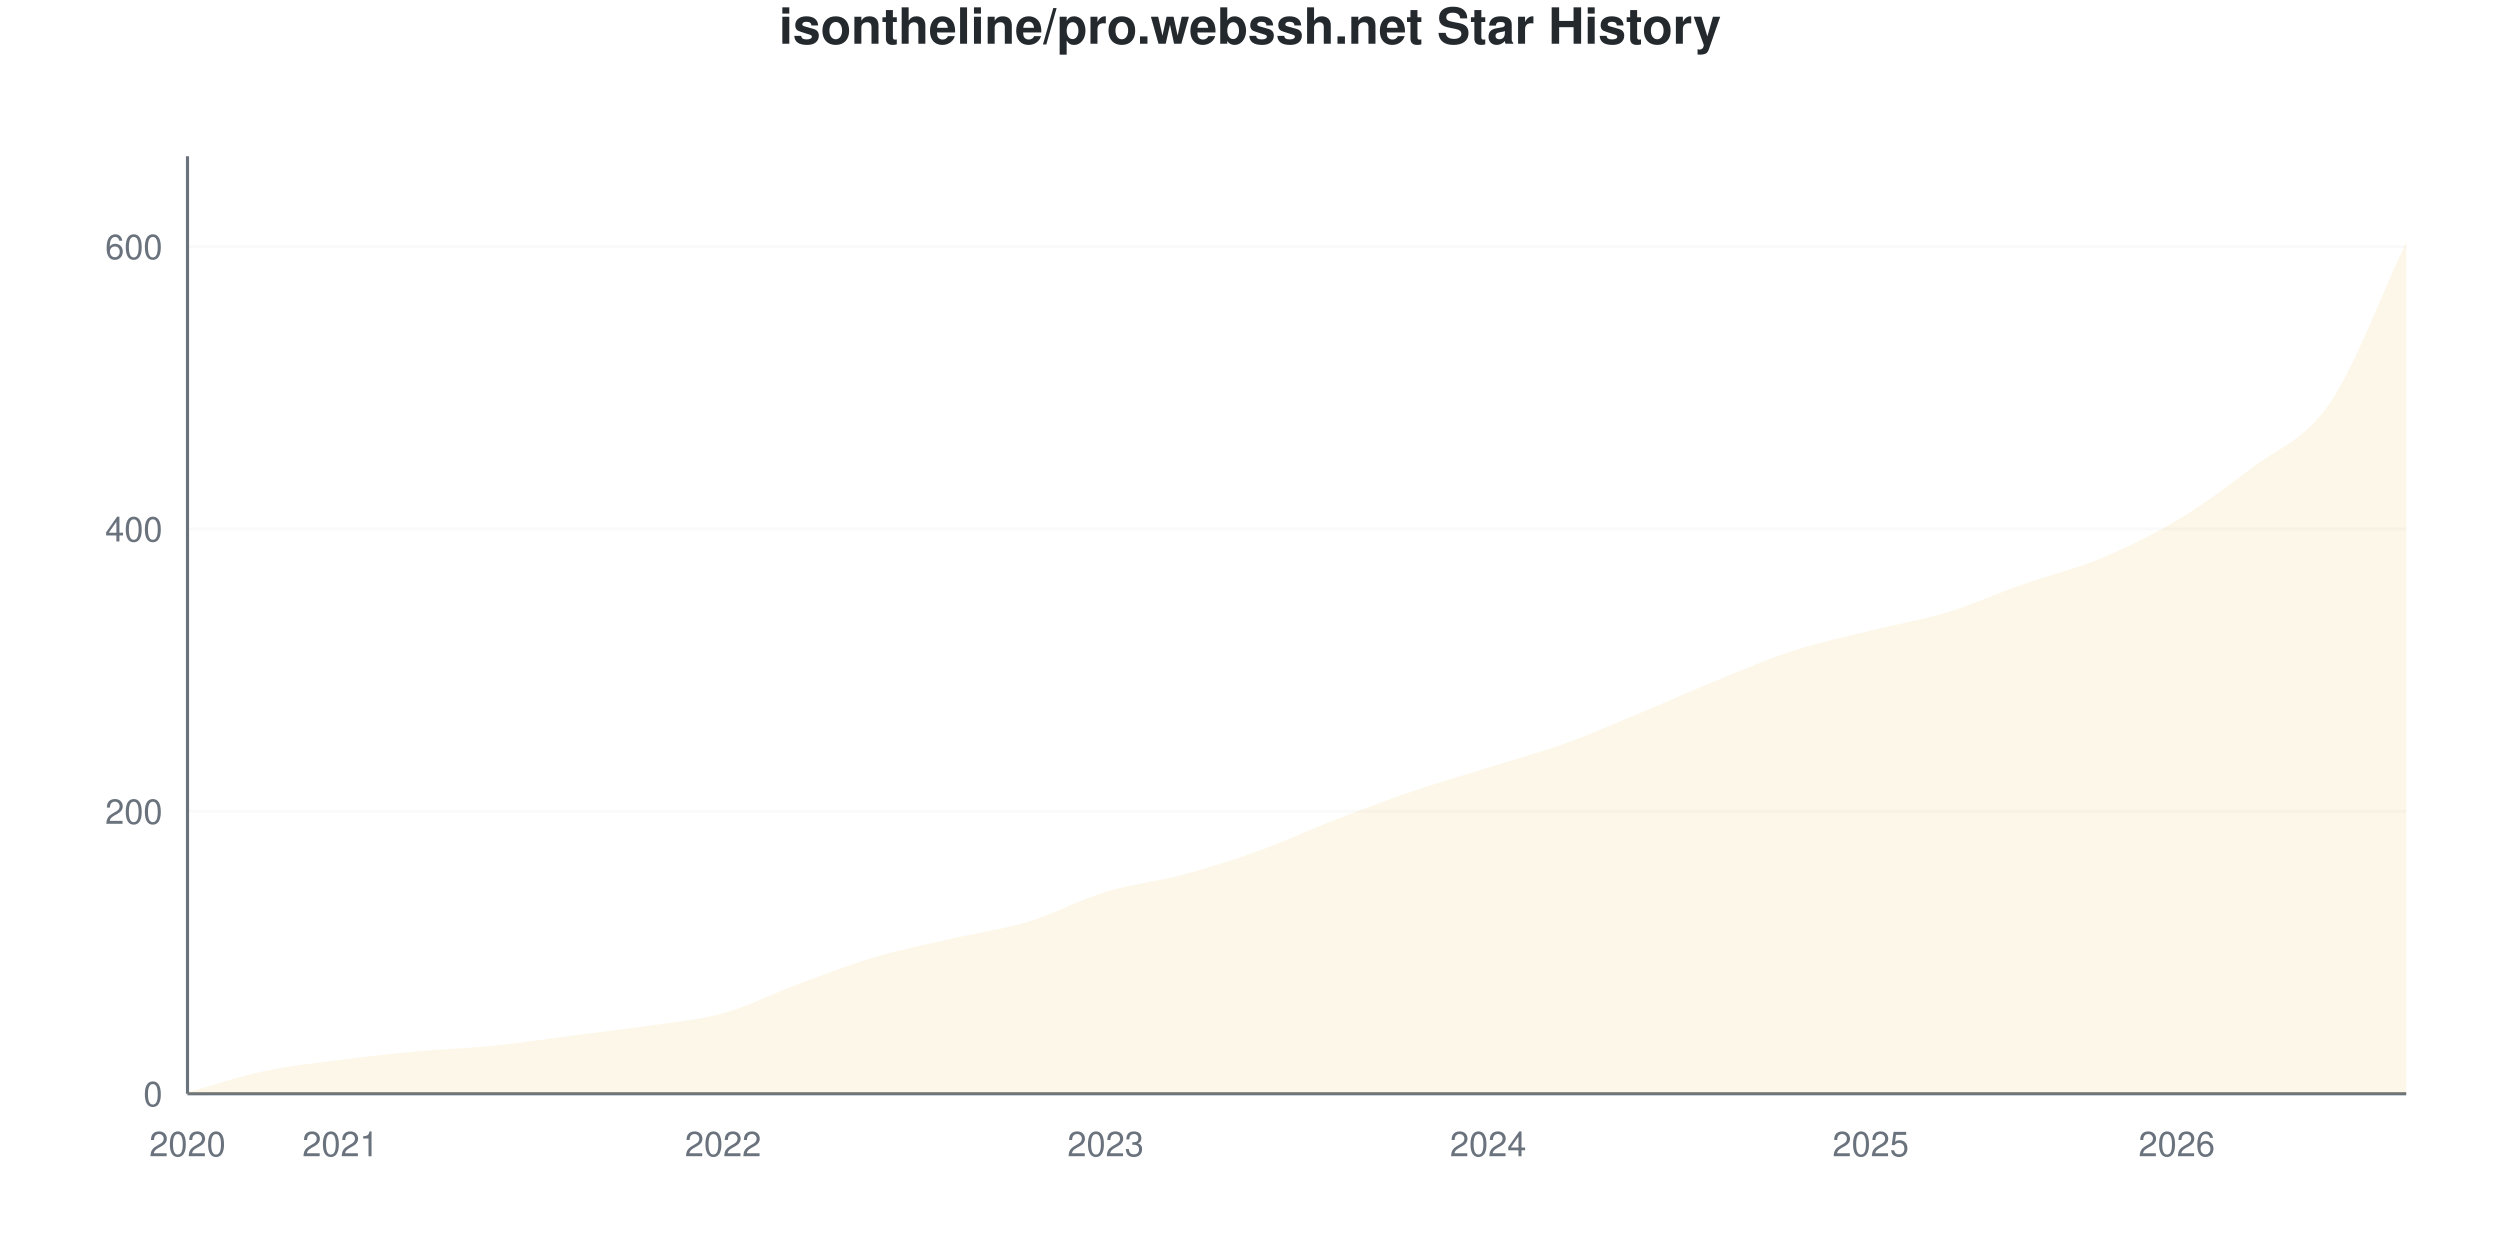
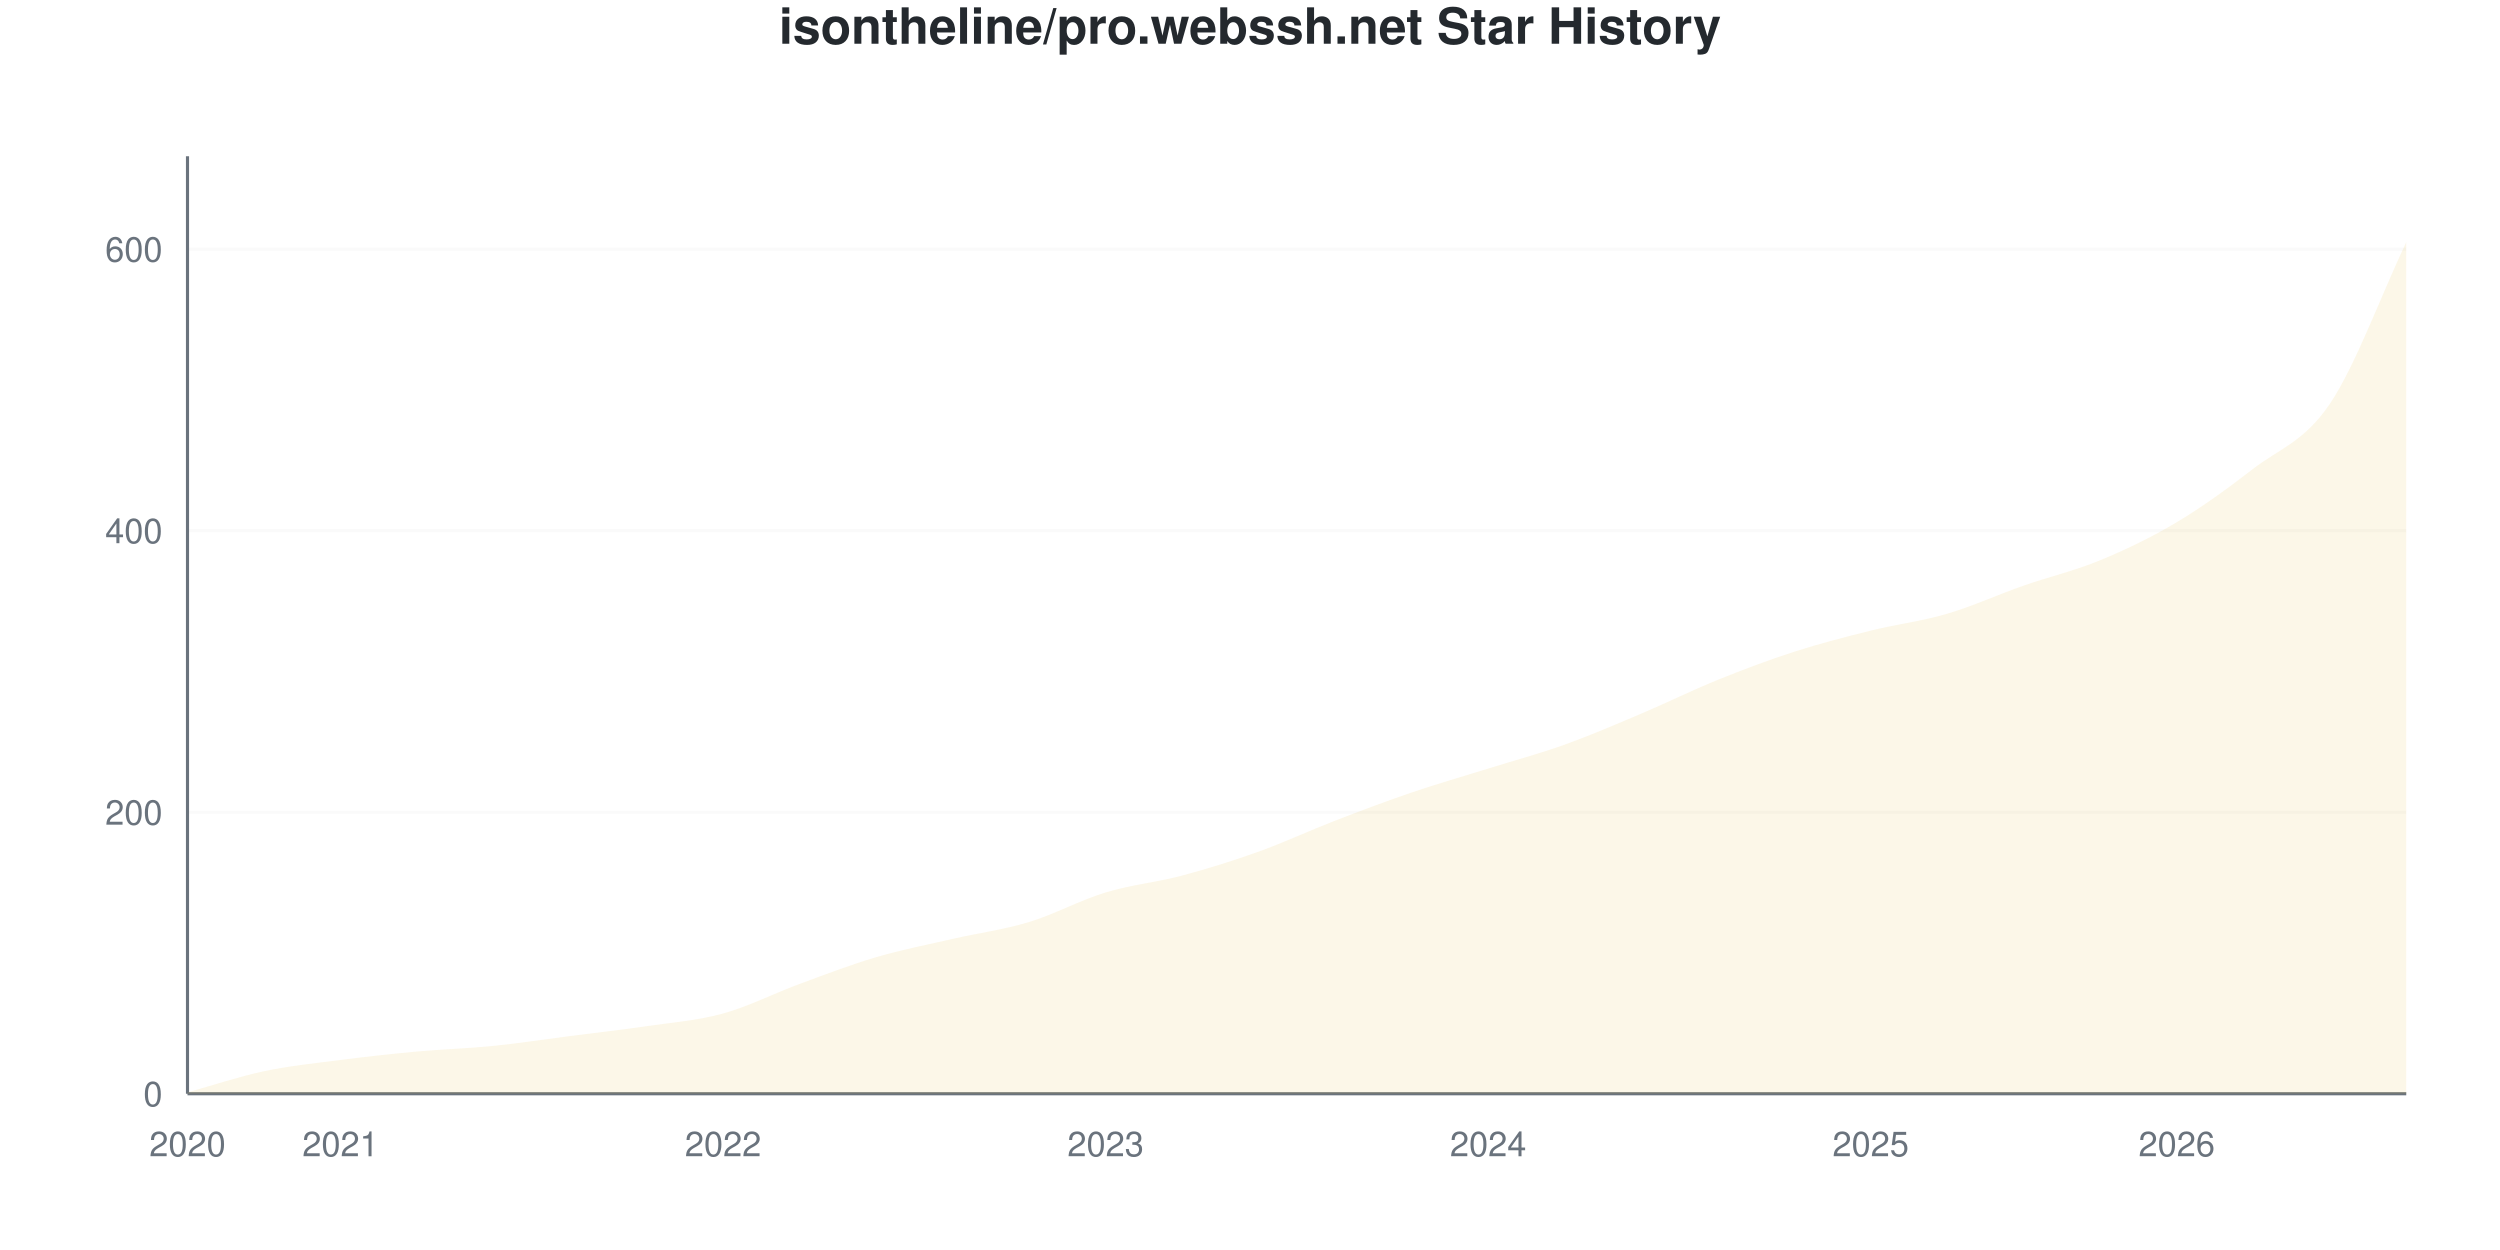
<svg xmlns="http://www.w3.org/2000/svg" viewBox="0 0 800 400" width="800" height="400">
  <style>
    @keyframes drawLine {
      to { stroke-dashoffset: 0; }
    }
    @keyframes fadeInPoint {
      from { opacity: 0; }
      to { opacity: 1; }
    }
    .data-line-0 {
-       stroke-dasharray: 1178;
-       stroke-dashoffset: 1178;
+       stroke-dasharray: 1179;
+       stroke-dashoffset: 1179;
      animation: drawLine 2s ease-out forwards;
    }
    .data-point {
      opacity: 0;
      animation: fadeInPoint 0.5s ease-out forwards;
    }
    .chart-bg { fill: #fff; }
    .chart-text { fill: #24292e; }
    .chart-muted { fill: #6a737d; }
    .chart-grid { stroke: #eee; }
    .chart-axis { stroke: #6a737d; }
    @media (prefers-color-scheme: dark) {
      .chart-bg { fill: #0d1117; }
      .chart-text { fill: #e6edf3; }
      .chart-muted { fill: #8b949e; }
      .chart-grid { stroke: #21262d; }
      .chart-axis { stroke: #8b949e; }
    }
  </style>
  <rect width="800" height="400" class="chart-bg" />
  <text x="400" y="14" text-anchor="middle" class="chart-text" font-size="16" font-weight="bold" font-family="-apple-system, BlinkMacSystemFont, 'Segoe UI', Helvetica, Arial, sans-serif">isontheline/pro.webssh.net Star History</text>
  <g class="grid">
    <line x1="60" y1="350" x2="770" y2="350" class="chart-grid" stroke-opacity="0.3" />
    <text x="52" y="354" text-anchor="end" class="chart-muted" font-size="11" font-family="-apple-system, BlinkMacSystemFont, 'Segoe UI', Helvetica, Arial, sans-serif">0</text>
-     <line x1="60" y1="259.639" x2="770" y2="259.639" class="chart-grid" stroke-opacity="0.3" />
-     <text x="52" y="263.639" text-anchor="end" class="chart-muted" font-size="11" font-family="-apple-system, BlinkMacSystemFont, 'Segoe UI', Helvetica, Arial, sans-serif">200</text>
-     <line x1="60" y1="169.277" x2="770" y2="169.277" class="chart-grid" stroke-opacity="0.3" />
-     <text x="52" y="173.277" text-anchor="end" class="chart-muted" font-size="11" font-family="-apple-system, BlinkMacSystemFont, 'Segoe UI', Helvetica, Arial, sans-serif">400</text>
-     <line x1="60" y1="78.916" x2="770" y2="78.916" class="chart-grid" stroke-opacity="0.3" />
-     <text x="52" y="82.916" text-anchor="end" class="chart-muted" font-size="11" font-family="-apple-system, BlinkMacSystemFont, 'Segoe UI', Helvetica, Arial, sans-serif">600</text>
+     <line x1="60" y1="259.91" x2="770" y2="259.91" class="chart-grid" stroke-opacity="0.3" />
+     <text x="52" y="263.91" text-anchor="end" class="chart-muted" font-size="11" font-family="-apple-system, BlinkMacSystemFont, 'Segoe UI', Helvetica, Arial, sans-serif">200</text>
+     <line x1="60" y1="169.82" x2="770" y2="169.82" class="chart-grid" stroke-opacity="0.3" />
+     <text x="52" y="173.82" text-anchor="end" class="chart-muted" font-size="11" font-family="-apple-system, BlinkMacSystemFont, 'Segoe UI', Helvetica, Arial, sans-serif">400</text>
+     <line x1="60" y1="79.73" x2="770" y2="79.73" class="chart-grid" stroke-opacity="0.3" />
+     <text x="52" y="83.73" text-anchor="end" class="chart-muted" font-size="11" font-family="-apple-system, BlinkMacSystemFont, 'Segoe UI', Helvetica, Arial, sans-serif">600</text>
  </g>
  <g class="milestones">
    
  </g>
  <g class="x-axis">
    <text x="60" y="370" text-anchor="middle" class="chart-muted" font-size="11" font-family="-apple-system, BlinkMacSystemFont, 'Segoe UI', Helvetica, Arial, sans-serif">2020</text>
    <text x="108.966" y="370" text-anchor="middle" class="chart-muted" font-size="11" font-family="-apple-system, BlinkMacSystemFont, 'Segoe UI', Helvetica, Arial, sans-serif">2021</text>
    <text x="231.379" y="370" text-anchor="middle" class="chart-muted" font-size="11" font-family="-apple-system, BlinkMacSystemFont, 'Segoe UI', Helvetica, Arial, sans-serif">2022</text>
    <text x="353.793" y="370" text-anchor="middle" class="chart-muted" font-size="11" font-family="-apple-system, BlinkMacSystemFont, 'Segoe UI', Helvetica, Arial, sans-serif">2023</text>
    <text x="476.207" y="370" text-anchor="middle" class="chart-muted" font-size="11" font-family="-apple-system, BlinkMacSystemFont, 'Segoe UI', Helvetica, Arial, sans-serif">2024</text>
    <text x="598.621" y="370" text-anchor="middle" class="chart-muted" font-size="11" font-family="-apple-system, BlinkMacSystemFont, 'Segoe UI', Helvetica, Arial, sans-serif">2025</text>
    <text x="696.552" y="370" text-anchor="middle" class="chart-muted" font-size="11" font-family="-apple-system, BlinkMacSystemFont, 'Segoe UI', Helvetica, Arial, sans-serif">2026</text>
  </g>
  <line x1="60" y1="50" x2="60" y2="350" class="chart-axis" stroke-width="1" />
  <line x1="60" y1="350" x2="770" y2="350" class="chart-axis" stroke-width="1" />
-   <path d="M60,350 L60,349.548 C68.161,347.289 76.322,344.503 84.483,342.771 C92.644,341.039 100.805,340.211 108.966,339.157 C117.126,338.102 125.287,337.199 133.448,336.446 C141.609,335.693 149.77,335.467 157.931,334.639 C166.092,333.81 174.253,332.53 182.414,331.476 C190.575,330.422 198.736,329.518 206.897,328.313 C215.057,327.108 223.218,326.506 231.379,324.247 C239.54,321.988 247.701,317.771 255.862,314.759 C264.023,311.747 272.184,308.584 280.345,306.175 C288.506,303.765 296.667,302.184 304.828,300.301 C312.989,298.419 321.149,297.364 329.31,294.88 C337.471,292.395 345.632,287.877 353.793,285.392 C361.954,282.907 370.115,282.154 378.276,279.97 C386.437,277.786 394.598,275.226 402.759,272.289 C410.92,269.352 419.08,265.512 427.241,262.349 C435.402,259.187 443.563,256.099 451.724,253.313 C459.885,250.527 468.046,248.193 476.207,245.633 C484.368,243.072 492.529,240.889 500.69,237.952 C508.851,235.015 517.011,231.401 525.172,228.012 C533.333,224.623 541.494,220.934 549.655,217.62 C557.816,214.307 565.977,210.768 574.138,208.133 C582.299,205.497 590.46,203.84 598.621,201.807 C606.782,199.774 614.943,198.419 623.103,195.934 C631.264,193.449 639.425,189.759 647.586,186.898 C655.747,184.036 663.908,182.154 672.069,178.765 C680.23,175.377 688.391,171.461 696.552,166.566 C704.713,161.672 712.874,155.648 721.034,149.398 C729.195,143.148 737.356,141.039 745.517,129.066 C753.678,117.093 761.839,94.729 770,77.56 L770,350 L60,350 Z" fill="#dfb317" fill-opacity="0.1" />
-   <path d="M60,350 L60,349.548 C68.161,347.289 76.322,344.503 84.483,342.771 C92.644,341.039 100.805,340.211 108.966,339.157 C117.126,338.102 125.287,337.199 133.448,336.446 C141.609,335.693 149.77,335.467 157.931,334.639 C166.092,333.81 174.253,332.53 182.414,331.476 C190.575,330.422 198.736,329.518 206.897,328.313 C215.057,327.108 223.218,326.506 231.379,324.247 C239.54,321.988 247.701,317.771 255.862,314.759 C264.023,311.747 272.184,308.584 280.345,306.175 C288.506,303.765 296.667,302.184 304.828,300.301 C312.989,298.419 321.149,297.364 329.31,294.88 C337.471,292.395 345.632,287.877 353.793,285.392 C361.954,282.907 370.115,282.154 378.276,279.97 C386.437,277.786 394.598,275.226 402.759,272.289 C410.92,269.352 419.08,265.512 427.241,262.349 C435.402,259.187 443.563,256.099 451.724,253.313 C459.885,250.527 468.046,248.193 476.207,245.633 C484.368,243.072 492.529,240.889 500.69,237.952 C508.851,235.015 517.011,231.401 525.172,228.012 C533.333,224.623 541.494,220.934 549.655,217.62 C557.816,214.307 565.977,210.768 574.138,208.133 C582.299,205.497 590.46,203.84 598.621,201.807 C606.782,199.774 614.943,198.419 623.103,195.934 C631.264,193.449 639.425,189.759 647.586,186.898 C655.747,184.036 663.908,182.154 672.069,178.765 C680.23,175.377 688.391,171.461 696.552,166.566 C704.713,161.672 712.874,155.648 721.034,149.398 C729.195,143.148 737.356,141.039 745.517,129.066 C753.678,117.093 761.839,94.729 770,77.56" fill="none" stroke="#dfb317" stroke-width="2.5" class="data-line-0" />
+   <path d="M60,350 L60,349.55 C68.161,347.297 76.322,344.52 84.483,342.793 C92.644,341.066 100.805,340.24 108.966,339.189 C117.126,338.138 125.287,337.237 133.448,336.486 C141.609,335.736 149.77,335.511 157.931,334.685 C166.092,333.859 174.253,332.583 182.414,331.532 C190.575,330.48 198.736,329.58 206.897,328.378 C215.057,327.177 223.218,326.577 231.379,324.324 C239.54,322.072 247.701,317.868 255.862,314.865 C264.023,311.862 272.184,308.709 280.345,306.306 C288.506,303.904 296.667,302.327 304.828,300.45 C312.989,298.574 321.149,297.523 329.31,295.045 C337.471,292.568 345.632,288.063 353.793,285.586 C361.954,283.108 370.115,282.357 378.276,280.18 C386.437,278.003 394.598,275.45 402.759,272.523 C410.92,269.595 419.08,265.766 427.241,262.613 C435.402,259.459 443.563,256.381 451.724,253.604 C459.885,250.826 468.046,248.498 476.207,245.946 C484.368,243.393 492.529,241.216 500.69,238.288 C508.851,235.36 517.011,231.832 525.172,228.378 C533.333,224.925 541.494,220.871 549.655,217.568 C557.816,214.264 565.977,211.186 574.138,208.559 C582.299,205.931 590.46,203.829 598.621,201.802 C606.782,199.775 614.943,198.799 623.103,196.396 C631.264,193.994 639.425,190.24 647.586,187.387 C655.747,184.535 663.908,182.658 672.069,179.279 C680.23,175.901 688.391,171.997 696.552,167.117 C704.713,162.237 712.874,156.306 721.034,150 C729.195,143.694 737.356,141.366 745.517,129.279 C753.678,117.192 761.839,94.745 770,77.477 L770,350 L60,350 Z" fill="#dfb317" fill-opacity="0.1" />
+   <path d="M60,350 L60,349.55 C68.161,347.297 76.322,344.52 84.483,342.793 C92.644,341.066 100.805,340.24 108.966,339.189 C117.126,338.138 125.287,337.237 133.448,336.486 C141.609,335.736 149.77,335.511 157.931,334.685 C166.092,333.859 174.253,332.583 182.414,331.532 C190.575,330.48 198.736,329.58 206.897,328.378 C215.057,327.177 223.218,326.577 231.379,324.324 C239.54,322.072 247.701,317.868 255.862,314.865 C264.023,311.862 272.184,308.709 280.345,306.306 C288.506,303.904 296.667,302.327 304.828,300.45 C312.989,298.574 321.149,297.523 329.31,295.045 C337.471,292.568 345.632,288.063 353.793,285.586 C361.954,283.108 370.115,282.357 378.276,280.18 C386.437,278.003 394.598,275.45 402.759,272.523 C410.92,269.595 419.08,265.766 427.241,262.613 C435.402,259.459 443.563,256.381 451.724,253.604 C459.885,250.826 468.046,248.498 476.207,245.946 C484.368,243.393 492.529,241.216 500.69,238.288 C508.851,235.36 517.011,231.832 525.172,228.378 C533.333,224.925 541.494,220.871 549.655,217.568 C557.816,214.264 565.977,211.186 574.138,208.559 C582.299,205.931 590.46,203.829 598.621,201.802 C606.782,199.775 614.943,198.799 623.103,196.396 C631.264,193.994 639.425,190.24 647.586,187.387 C655.747,184.535 663.908,182.658 672.069,179.279 C680.23,175.901 688.391,171.997 696.552,167.117 C704.713,162.237 712.874,156.306 721.034,150 C729.195,143.694 737.356,141.366 745.517,129.279 C753.678,117.192 761.839,94.745 770,77.477" fill="none" stroke="#dfb317" stroke-width="2.5" class="data-line-0" />
  <g class="points">
-     <circle cx="60" cy="349.548" r="4" fill="#dfb317" class="data-point" style="animation-delay: 1.50s" />
-     <circle cx="84.483" cy="342.771" r="4" fill="#dfb317" class="data-point" style="animation-delay: 1.55s" />
-     <circle cx="108.966" cy="339.157" r="4" fill="#dfb317" class="data-point" style="animation-delay: 1.60s" />
-     <circle cx="133.448" cy="336.446" r="4" fill="#dfb317" class="data-point" style="animation-delay: 1.65s" />
-     <circle cx="157.931" cy="334.639" r="4" fill="#dfb317" class="data-point" style="animation-delay: 1.70s" />
-     <circle cx="182.414" cy="331.476" r="4" fill="#dfb317" class="data-point" style="animation-delay: 1.75s" />
-     <circle cx="206.897" cy="328.313" r="4" fill="#dfb317" class="data-point" style="animation-delay: 1.80s" />
-     <circle cx="231.379" cy="324.247" r="4" fill="#dfb317" class="data-point" style="animation-delay: 1.85s" />
-     <circle cx="255.862" cy="314.759" r="4" fill="#dfb317" class="data-point" style="animation-delay: 1.90s" />
-     <circle cx="280.345" cy="306.175" r="4" fill="#dfb317" class="data-point" style="animation-delay: 1.95s" />
-     <circle cx="304.828" cy="300.301" r="4" fill="#dfb317" class="data-point" style="animation-delay: 2.00s" />
-     <circle cx="329.31" cy="294.88" r="4" fill="#dfb317" class="data-point" style="animation-delay: 2.05s" />
-     <circle cx="353.793" cy="285.392" r="4" fill="#dfb317" class="data-point" style="animation-delay: 2.10s" />
-     <circle cx="378.276" cy="279.97" r="4" fill="#dfb317" class="data-point" style="animation-delay: 2.15s" />
-     <circle cx="402.759" cy="272.289" r="4" fill="#dfb317" class="data-point" style="animation-delay: 2.20s" />
-     <circle cx="427.241" cy="262.349" r="4" fill="#dfb317" class="data-point" style="animation-delay: 2.25s" />
-     <circle cx="451.724" cy="253.313" r="4" fill="#dfb317" class="data-point" style="animation-delay: 2.30s" />
-     <circle cx="476.207" cy="245.633" r="4" fill="#dfb317" class="data-point" style="animation-delay: 2.35s" />
-     <circle cx="500.69" cy="237.952" r="4" fill="#dfb317" class="data-point" style="animation-delay: 2.40s" />
-     <circle cx="525.172" cy="228.012" r="4" fill="#dfb317" class="data-point" style="animation-delay: 2.45s" />
-     <circle cx="549.655" cy="217.62" r="4" fill="#dfb317" class="data-point" style="animation-delay: 2.50s" />
-     <circle cx="574.138" cy="208.133" r="4" fill="#dfb317" class="data-point" style="animation-delay: 2.55s" />
-     <circle cx="598.621" cy="201.807" r="4" fill="#dfb317" class="data-point" style="animation-delay: 2.60s" />
-     <circle cx="623.103" cy="195.934" r="4" fill="#dfb317" class="data-point" style="animation-delay: 2.65s" />
-     <circle cx="647.586" cy="186.898" r="4" fill="#dfb317" class="data-point" style="animation-delay: 2.70s" />
-     <circle cx="672.069" cy="178.765" r="4" fill="#dfb317" class="data-point" style="animation-delay: 2.75s" />
-     <circle cx="696.552" cy="166.566" r="4" fill="#dfb317" class="data-point" style="animation-delay: 2.80s" />
-     <circle cx="721.034" cy="149.398" r="4" fill="#dfb317" class="data-point" style="animation-delay: 2.85s" />
-     <circle cx="745.517" cy="129.066" r="4" fill="#dfb317" class="data-point" style="animation-delay: 2.90s" />
-     <circle cx="770" cy="77.56" r="4" fill="#dfb317" class="data-point" style="animation-delay: 2.95s" />
+     <circle cx="60" cy="349.55" r="4" fill="#dfb317" class="data-point" style="animation-delay: 1.50s" />
+     <circle cx="84.483" cy="342.793" r="4" fill="#dfb317" class="data-point" style="animation-delay: 1.55s" />
+     <circle cx="108.966" cy="339.189" r="4" fill="#dfb317" class="data-point" style="animation-delay: 1.60s" />
+     <circle cx="133.448" cy="336.486" r="4" fill="#dfb317" class="data-point" style="animation-delay: 1.65s" />
+     <circle cx="157.931" cy="334.685" r="4" fill="#dfb317" class="data-point" style="animation-delay: 1.70s" />
+     <circle cx="182.414" cy="331.532" r="4" fill="#dfb317" class="data-point" style="animation-delay: 1.75s" />
+     <circle cx="206.897" cy="328.378" r="4" fill="#dfb317" class="data-point" style="animation-delay: 1.80s" />
+     <circle cx="231.379" cy="324.324" r="4" fill="#dfb317" class="data-point" style="animation-delay: 1.85s" />
+     <circle cx="255.862" cy="314.865" r="4" fill="#dfb317" class="data-point" style="animation-delay: 1.90s" />
+     <circle cx="280.345" cy="306.306" r="4" fill="#dfb317" class="data-point" style="animation-delay: 1.95s" />
+     <circle cx="304.828" cy="300.45" r="4" fill="#dfb317" class="data-point" style="animation-delay: 2.00s" />
+     <circle cx="329.31" cy="295.045" r="4" fill="#dfb317" class="data-point" style="animation-delay: 2.05s" />
+     <circle cx="353.793" cy="285.586" r="4" fill="#dfb317" class="data-point" style="animation-delay: 2.10s" />
+     <circle cx="378.276" cy="280.18" r="4" fill="#dfb317" class="data-point" style="animation-delay: 2.15s" />
+     <circle cx="402.759" cy="272.523" r="4" fill="#dfb317" class="data-point" style="animation-delay: 2.20s" />
+     <circle cx="427.241" cy="262.613" r="4" fill="#dfb317" class="data-point" style="animation-delay: 2.25s" />
+     <circle cx="451.724" cy="253.604" r="4" fill="#dfb317" class="data-point" style="animation-delay: 2.30s" />
+     <circle cx="476.207" cy="245.946" r="4" fill="#dfb317" class="data-point" style="animation-delay: 2.35s" />
+     <circle cx="500.69" cy="238.288" r="4" fill="#dfb317" class="data-point" style="animation-delay: 2.40s" />
+     <circle cx="525.172" cy="228.378" r="4" fill="#dfb317" class="data-point" style="animation-delay: 2.45s" />
+     <circle cx="549.655" cy="217.568" r="4" fill="#dfb317" class="data-point" style="animation-delay: 2.50s" />
+     <circle cx="574.138" cy="208.559" r="4" fill="#dfb317" class="data-point" style="animation-delay: 2.55s" />
+     <circle cx="598.621" cy="201.802" r="4" fill="#dfb317" class="data-point" style="animation-delay: 2.60s" />
+     <circle cx="623.103" cy="196.396" r="4" fill="#dfb317" class="data-point" style="animation-delay: 2.65s" />
+     <circle cx="647.586" cy="187.387" r="4" fill="#dfb317" class="data-point" style="animation-delay: 2.70s" />
+     <circle cx="672.069" cy="179.279" r="4" fill="#dfb317" class="data-point" style="animation-delay: 2.75s" />
+     <circle cx="696.552" cy="167.117" r="4" fill="#dfb317" class="data-point" style="animation-delay: 2.80s" />
+     <circle cx="721.034" cy="150" r="4" fill="#dfb317" class="data-point" style="animation-delay: 2.85s" />
+     <circle cx="745.517" cy="129.279" r="4" fill="#dfb317" class="data-point" style="animation-delay: 2.90s" />
+     <circle cx="770" cy="77.477" r="4" fill="#dfb317" class="data-point" style="animation-delay: 2.95s" />
  </g>
</svg>
